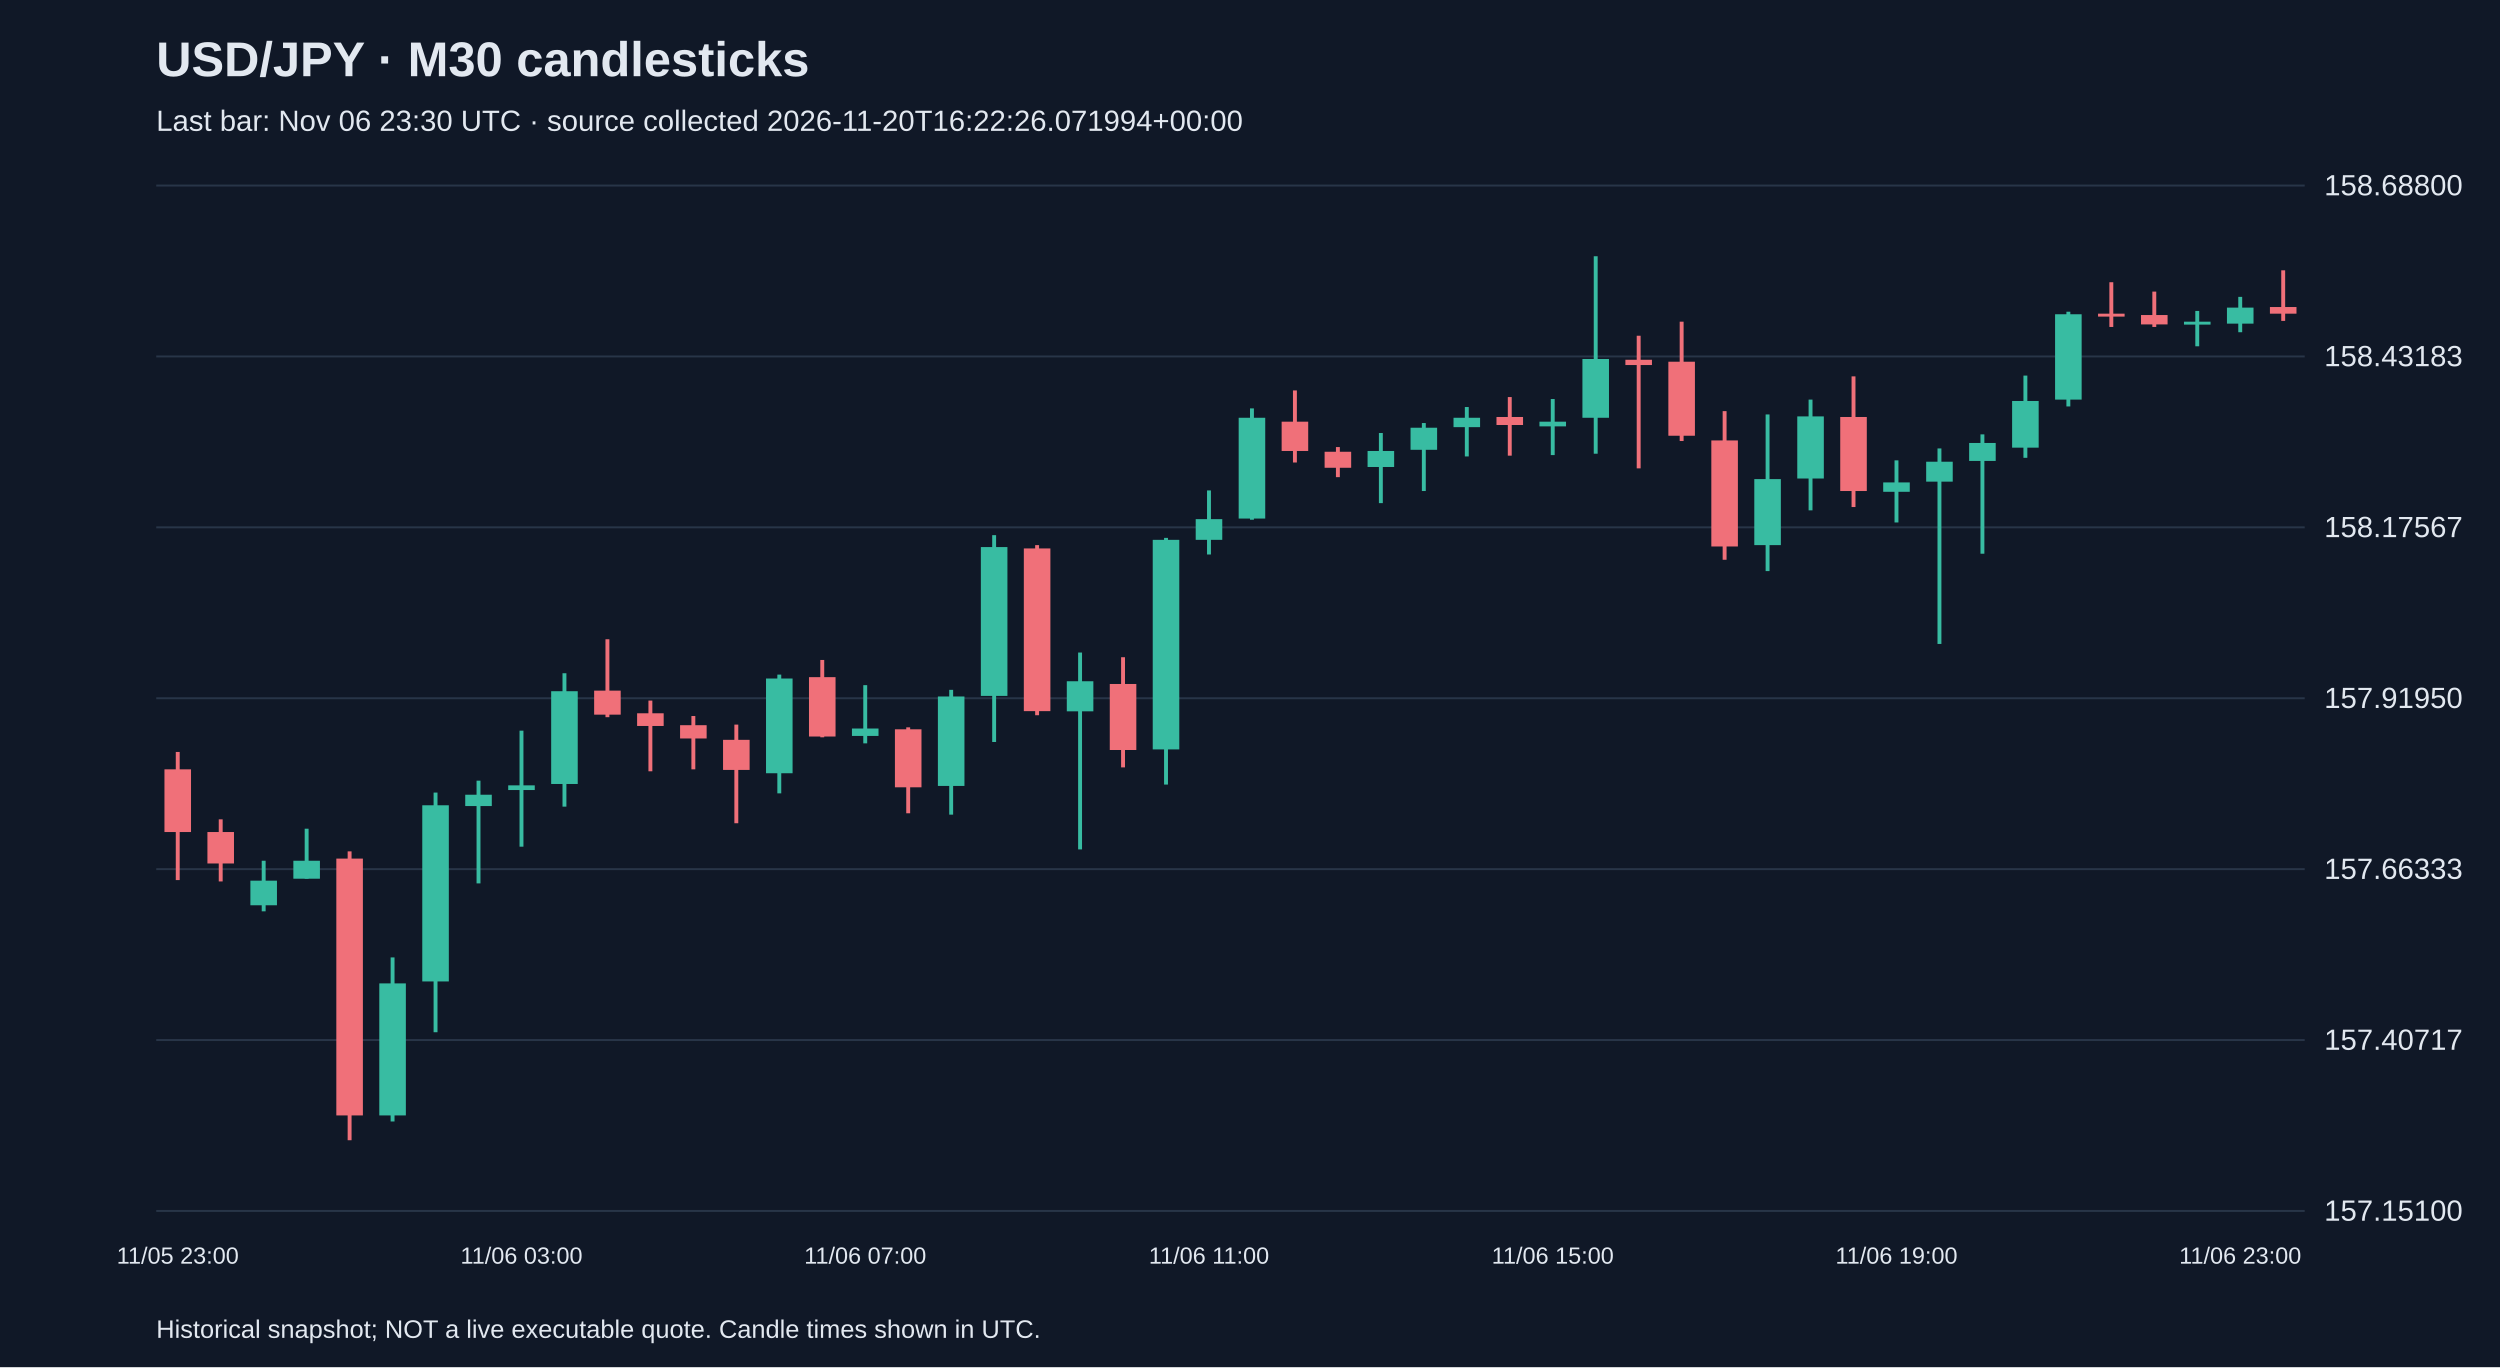
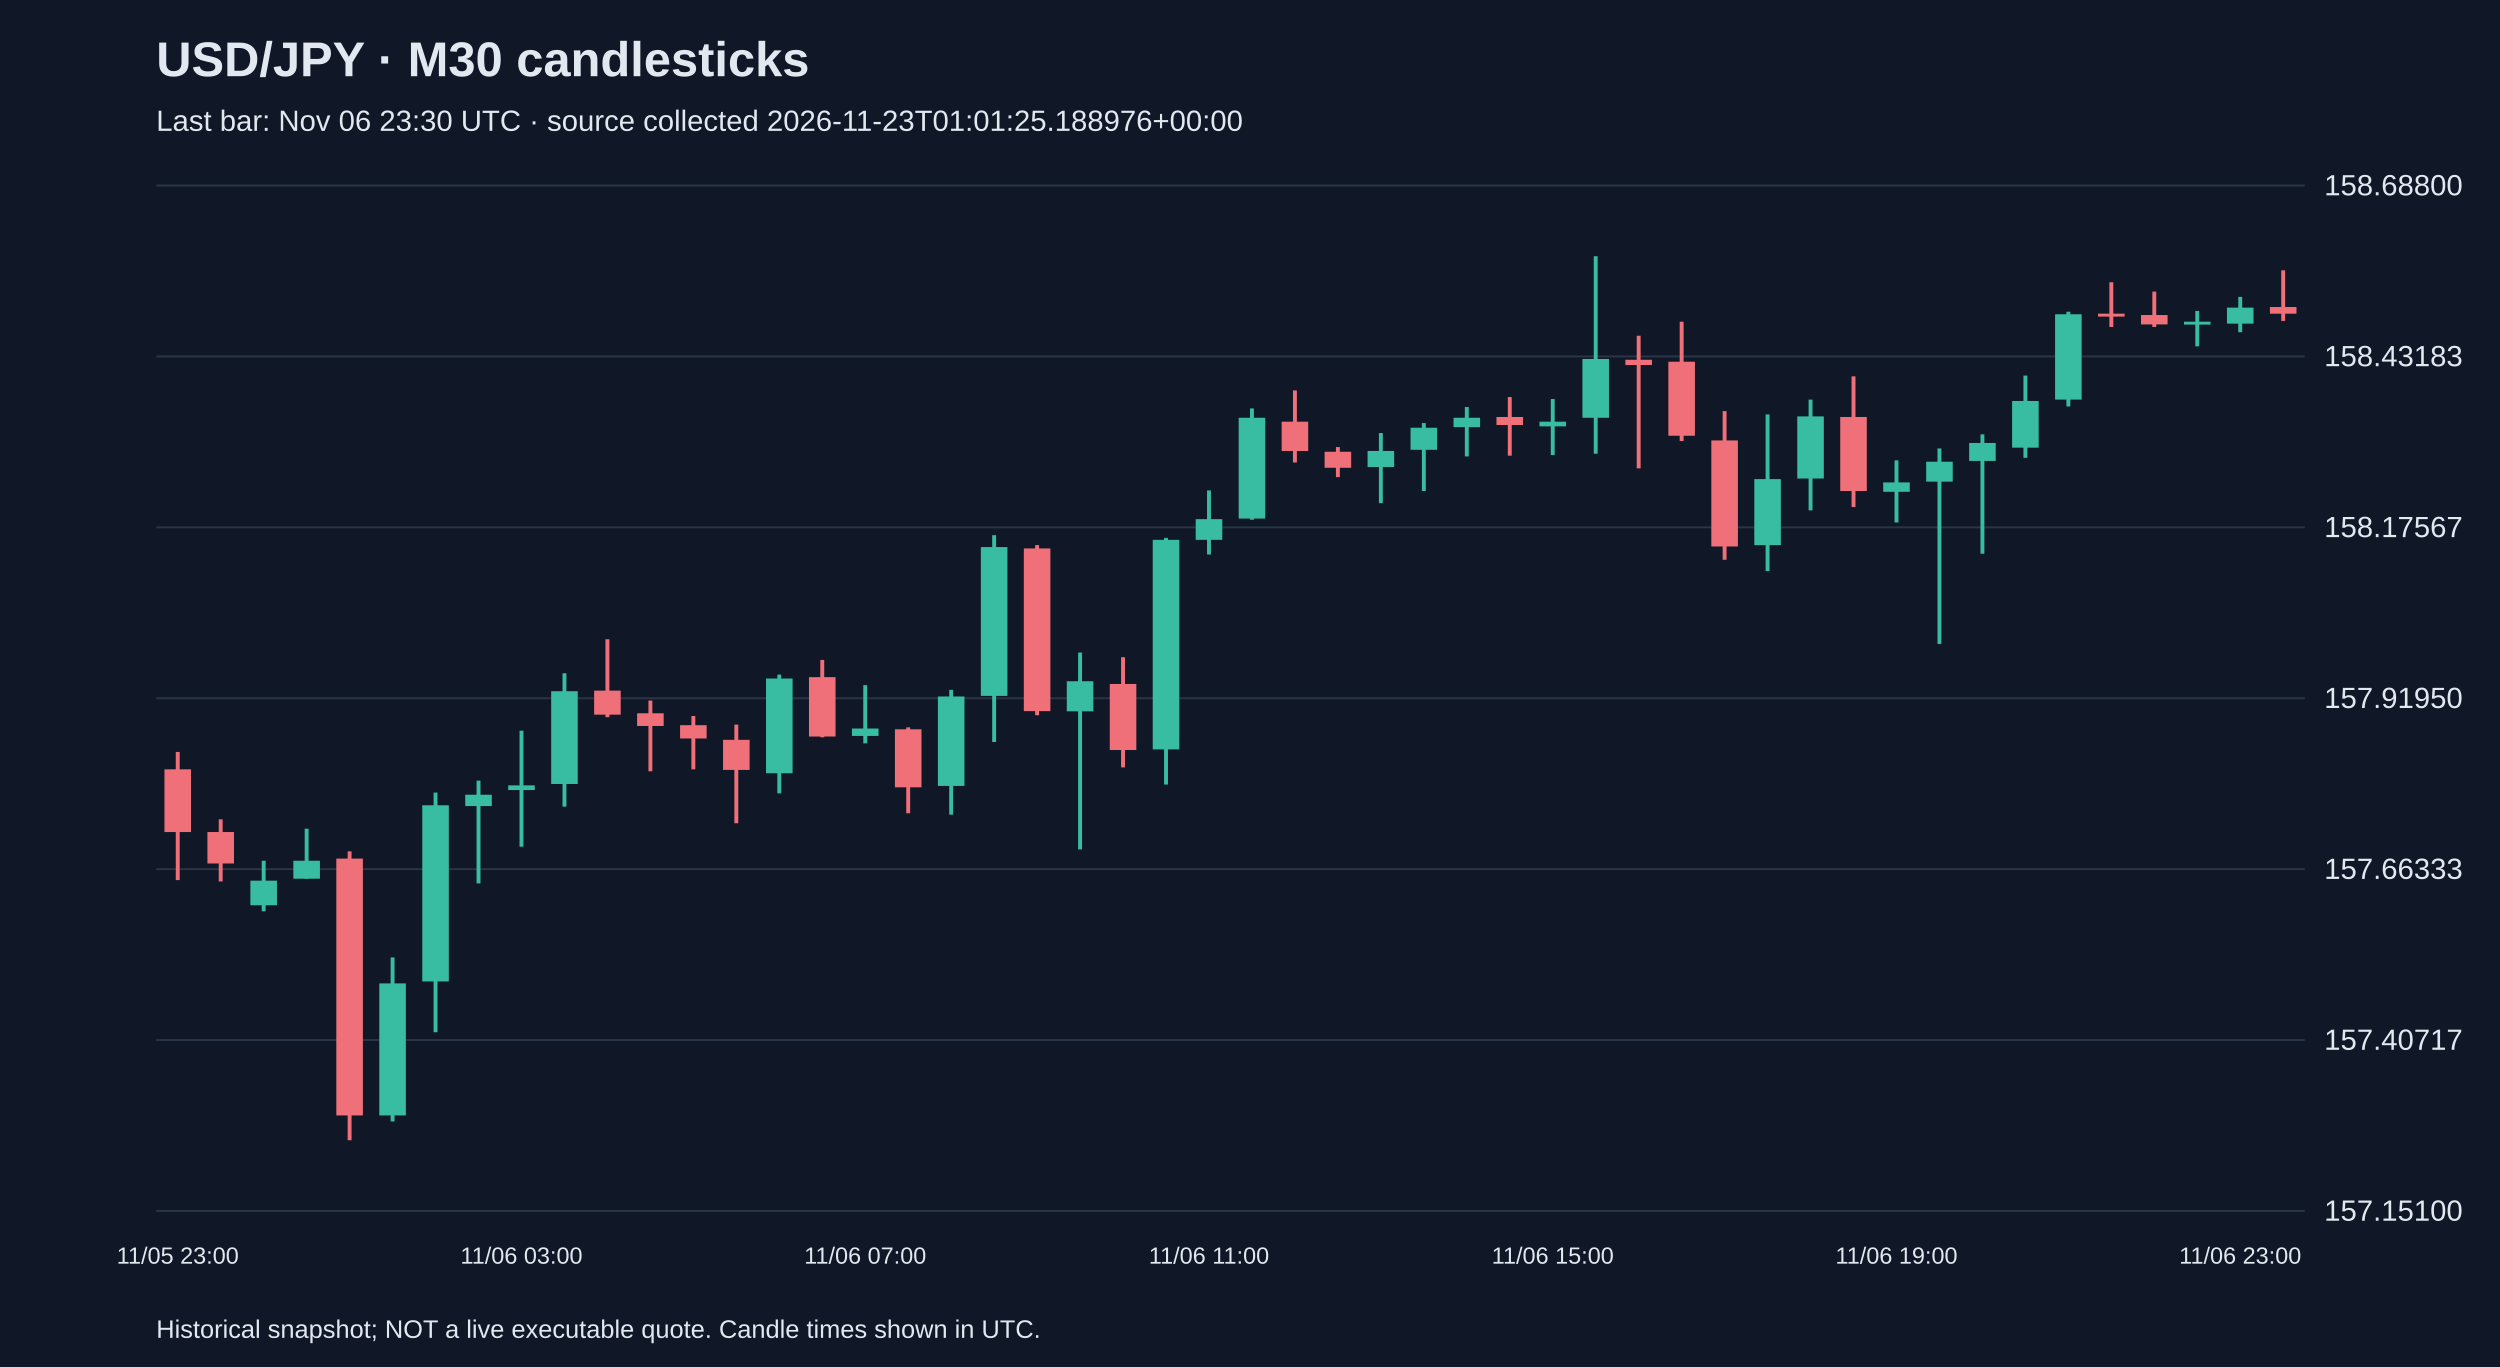
<svg xmlns="http://www.w3.org/2000/svg" viewBox="0 0 1280 700">
  <rect width="100%" height="100%" fill="#101827" />
  <style>text{font-family:Arial,sans-serif;fill:#e2e8f0}</style>
  <text x="80" y="39" font-size="25" font-weight="bold">USD/JPY · M30 candlesticks</text>
-   <text x="80" y="67" font-size="15" fill="#a6b1c5">Last bar: Nov 06 23:30 UTC · source collected 2026-11-20T16:22:26.071994+00:00</text>
+   <text x="80" y="67" font-size="15" fill="#a6b1c5">Last bar: Nov 06 23:30 UTC · source collected 2026-11-23T01:01:25.188976+00:00</text>
  <line x1="80" y1="620.0" x2="1180" y2="620.0" stroke="#283548" />
  <text x="1190" y="625.0" font-size="15">157.15100</text>
  <line x1="80" y1="532.5" x2="1180" y2="532.5" stroke="#283548" />
  <text x="1190" y="537.5" font-size="15">157.40717</text>
  <line x1="80" y1="445.0" x2="1180" y2="445.0" stroke="#283548" />
  <text x="1190" y="450.0" font-size="15">157.66333</text>
  <line x1="80" y1="357.5" x2="1180" y2="357.5" stroke="#283548" />
  <text x="1190" y="362.5" font-size="15">157.91950</text>
  <line x1="80" y1="270.0" x2="1180" y2="270.0" stroke="#283548" />
  <text x="1190" y="275.0" font-size="15">158.17567</text>
  <line x1="80" y1="182.5" x2="1180" y2="182.5" stroke="#283548" />
  <text x="1190" y="187.5" font-size="15">158.43183</text>
  <line x1="80" y1="95.0" x2="1180" y2="95.0" stroke="#283548" />
  <text x="1190" y="100.0" font-size="15">158.68800</text>
  <line x1="91.0" y1="385.0" x2="91.0" y2="450.6" stroke="#f07079" stroke-width="2" />
  <rect x="84.2" y="393.9" width="13.6" height="32.1" fill="#f07079" />
  <text x="91.0" y="647" text-anchor="middle" font-size="12">11/05 23:00</text>
  <line x1="113.0" y1="419.5" x2="113.0" y2="451.3" stroke="#f07079" stroke-width="2" />
  <rect x="106.2" y="426.0" width="13.6" height="16.1" fill="#f07079" />
  <line x1="135.0" y1="440.7" x2="135.0" y2="466.6" stroke="#38bca2" stroke-width="2" />
  <rect x="128.2" y="450.9" width="13.6" height="12.6" fill="#38bca2" />
  <line x1="157.0" y1="424.3" x2="157.0" y2="449.9" stroke="#38bca2" stroke-width="2" />
  <rect x="150.2" y="440.7" width="13.6" height="9.2" fill="#38bca2" />
  <line x1="179.0" y1="435.9" x2="179.0" y2="583.8" stroke="#f07079" stroke-width="2" />
  <rect x="172.2" y="439.6" width="13.6" height="131.5" fill="#f07079" />
  <line x1="201.0" y1="490.2" x2="201.0" y2="574.2" stroke="#38bca2" stroke-width="2" />
  <rect x="194.2" y="503.5" width="13.6" height="67.6" fill="#38bca2" />
  <line x1="223.0" y1="405.8" x2="223.0" y2="528.5" stroke="#38bca2" stroke-width="2" />
  <rect x="216.2" y="412.3" width="13.6" height="90.2" fill="#38bca2" />
  <line x1="245.0" y1="399.7" x2="245.0" y2="452.3" stroke="#38bca2" stroke-width="2" />
  <rect x="238.2" y="406.9" width="13.6" height="5.8" fill="#38bca2" />
  <line x1="267.0" y1="374.1" x2="267.0" y2="433.5" stroke="#38bca2" stroke-width="2" />
  <rect x="260.2" y="402.1" width="13.6" height="2.4" fill="#38bca2" />
  <text x="267.0" y="647" text-anchor="middle" font-size="12">11/06 03:00</text>
  <line x1="289.0" y1="344.7" x2="289.0" y2="413.0" stroke="#38bca2" stroke-width="2" />
  <rect x="282.2" y="353.9" width="13.6" height="47.5" fill="#38bca2" />
  <line x1="311.0" y1="327.3" x2="311.0" y2="367.2" stroke="#f07079" stroke-width="2" />
  <rect x="304.2" y="353.6" width="13.6" height="12.3" fill="#f07079" />
  <line x1="333.0" y1="358.7" x2="333.0" y2="394.9" stroke="#f07079" stroke-width="2" />
  <rect x="326.2" y="365.2" width="13.6" height="6.5" fill="#f07079" />
  <line x1="355.0" y1="366.6" x2="355.0" y2="393.9" stroke="#f07079" stroke-width="2" />
  <rect x="348.2" y="371.3" width="13.6" height="6.8" fill="#f07079" />
  <line x1="377.0" y1="371.0" x2="377.0" y2="421.5" stroke="#f07079" stroke-width="2" />
  <rect x="370.2" y="378.8" width="13.6" height="15.4" fill="#f07079" />
  <line x1="399.0" y1="345.4" x2="399.0" y2="406.2" stroke="#38bca2" stroke-width="2" />
  <rect x="392.2" y="347.4" width="13.6" height="48.5" fill="#38bca2" />
  <line x1="421.0" y1="337.9" x2="421.0" y2="377.5" stroke="#f07079" stroke-width="2" />
  <rect x="414.2" y="346.7" width="13.6" height="30.4" fill="#f07079" />
  <line x1="443.0" y1="350.8" x2="443.0" y2="380.6" stroke="#38bca2" stroke-width="2" />
  <rect x="436.2" y="373.0" width="13.6" height="3.8" fill="#38bca2" />
  <text x="443.0" y="647" text-anchor="middle" font-size="12">11/06 07:00</text>
  <line x1="465.0" y1="372.4" x2="465.0" y2="416.4" stroke="#f07079" stroke-width="2" />
  <rect x="458.2" y="373.4" width="13.6" height="29.7" fill="#f07079" />
  <line x1="487.0" y1="353.2" x2="487.0" y2="417.1" stroke="#38bca2" stroke-width="2" />
  <rect x="480.2" y="356.6" width="13.6" height="45.8" fill="#38bca2" />
  <line x1="509.0" y1="274.0" x2="509.0" y2="379.9" stroke="#38bca2" stroke-width="2" />
  <rect x="502.2" y="280.1" width="13.6" height="76.2" fill="#38bca2" />
  <line x1="531.0" y1="279.1" x2="531.0" y2="366.2" stroke="#f07079" stroke-width="2" />
  <rect x="524.2" y="280.8" width="13.6" height="83.3" fill="#f07079" />
  <line x1="553.0" y1="334.1" x2="553.0" y2="434.9" stroke="#38bca2" stroke-width="2" />
  <rect x="546.2" y="348.8" width="13.6" height="15.4" fill="#38bca2" />
  <line x1="575.0" y1="336.5" x2="575.0" y2="392.9" stroke="#f07079" stroke-width="2" />
  <rect x="568.2" y="350.2" width="13.6" height="33.8" fill="#f07079" />
  <line x1="597.0" y1="275.4" x2="597.0" y2="401.7" stroke="#38bca2" stroke-width="2" />
  <rect x="590.2" y="276.4" width="13.6" height="107.3" fill="#38bca2" />
  <line x1="619.0" y1="251.1" x2="619.0" y2="283.9" stroke="#38bca2" stroke-width="2" />
  <rect x="612.2" y="265.8" width="13.6" height="10.6" fill="#38bca2" />
  <text x="619.0" y="647" text-anchor="middle" font-size="12">11/06 11:00</text>
  <line x1="641.0" y1="209.1" x2="641.0" y2="266.1" stroke="#38bca2" stroke-width="2" />
  <rect x="634.2" y="213.9" width="13.6" height="51.6" fill="#38bca2" />
  <line x1="663.0" y1="199.9" x2="663.0" y2="236.8" stroke="#f07079" stroke-width="2" />
  <rect x="656.2" y="215.9" width="13.6" height="15.0" fill="#f07079" />
  <line x1="685.0" y1="228.9" x2="685.0" y2="244.3" stroke="#f07079" stroke-width="2" />
  <rect x="678.2" y="231.3" width="13.6" height="8.2" fill="#f07079" />
  <line x1="707.0" y1="221.7" x2="707.0" y2="257.6" stroke="#38bca2" stroke-width="2" />
  <rect x="700.2" y="230.9" width="13.6" height="8.2" fill="#38bca2" />
  <line x1="729.0" y1="216.6" x2="729.0" y2="251.4" stroke="#38bca2" stroke-width="2" />
  <rect x="722.2" y="219.0" width="13.6" height="11.3" fill="#38bca2" />
  <line x1="751.0" y1="208.4" x2="751.0" y2="233.7" stroke="#38bca2" stroke-width="2" />
  <rect x="744.2" y="213.9" width="13.6" height="4.8" fill="#38bca2" />
  <line x1="773.0" y1="203.3" x2="773.0" y2="233.3" stroke="#f07079" stroke-width="2" />
  <rect x="766.2" y="213.5" width="13.6" height="4.1" fill="#f07079" />
  <line x1="795.0" y1="204.3" x2="795.0" y2="233.0" stroke="#38bca2" stroke-width="2" />
  <rect x="788.2" y="215.9" width="13.6" height="2.4" fill="#38bca2" />
  <text x="795.0" y="647" text-anchor="middle" font-size="12">11/06 15:00</text>
  <line x1="817.0" y1="131.2" x2="817.0" y2="232.3" stroke="#38bca2" stroke-width="2" />
  <rect x="810.2" y="183.8" width="13.6" height="30.1" fill="#38bca2" />
  <line x1="839.0" y1="171.9" x2="839.0" y2="239.8" stroke="#f07079" stroke-width="2" />
  <rect x="832.2" y="184.2" width="13.6" height="2.7" fill="#f07079" />
  <line x1="861.0" y1="164.7" x2="861.0" y2="225.8" stroke="#f07079" stroke-width="2" />
  <rect x="854.2" y="185.2" width="13.6" height="37.9" fill="#f07079" />
  <line x1="883.0" y1="210.5" x2="883.0" y2="286.6" stroke="#f07079" stroke-width="2" />
  <rect x="876.2" y="225.5" width="13.6" height="54.3" fill="#f07079" />
  <line x1="905.0" y1="212.2" x2="905.0" y2="292.4" stroke="#38bca2" stroke-width="2" />
  <rect x="898.2" y="245.3" width="13.6" height="33.8" fill="#38bca2" />
  <line x1="927.0" y1="204.6" x2="927.0" y2="261.3" stroke="#38bca2" stroke-width="2" />
  <rect x="920.2" y="213.2" width="13.6" height="31.8" fill="#38bca2" />
  <line x1="949.0" y1="192.7" x2="949.0" y2="259.6" stroke="#f07079" stroke-width="2" />
  <rect x="942.2" y="213.5" width="13.6" height="37.9" fill="#f07079" />
  <line x1="971.0" y1="235.7" x2="971.0" y2="267.5" stroke="#38bca2" stroke-width="2" />
  <rect x="964.2" y="247.0" width="13.6" height="4.8" fill="#38bca2" />
  <text x="971.0" y="647" text-anchor="middle" font-size="12">11/06 19:00</text>
  <line x1="993.0" y1="229.6" x2="993.0" y2="329.7" stroke="#38bca2" stroke-width="2" />
  <rect x="986.2" y="236.4" width="13.6" height="10.2" fill="#38bca2" />
  <line x1="1015.0" y1="222.4" x2="1015.0" y2="283.5" stroke="#38bca2" stroke-width="2" />
  <rect x="1008.2" y="226.8" width="13.6" height="9.2" fill="#38bca2" />
  <line x1="1037.0" y1="192.3" x2="1037.0" y2="234.4" stroke="#38bca2" stroke-width="2" />
  <rect x="1030.2" y="205.3" width="13.6" height="23.9" fill="#38bca2" />
  <line x1="1059.0" y1="159.6" x2="1059.0" y2="208.1" stroke="#38bca2" stroke-width="2" />
  <rect x="1052.2" y="160.9" width="13.6" height="43.7" fill="#38bca2" />
  <line x1="1081.0" y1="144.5" x2="1081.0" y2="167.4" stroke="#f07079" stroke-width="2" />
  <rect x="1074.2" y="160.6" width="13.6" height="1.5" fill="#f07079" />
  <line x1="1103.0" y1="149.3" x2="1103.0" y2="167.4" stroke="#f07079" stroke-width="2" />
  <rect x="1096.2" y="161.3" width="13.6" height="4.8" fill="#f07079" />
  <line x1="1125.0" y1="159.2" x2="1125.0" y2="177.3" stroke="#38bca2" stroke-width="2" />
  <rect x="1118.2" y="164.7" width="13.6" height="1.5" fill="#38bca2" />
  <line x1="1147.0" y1="152.0" x2="1147.0" y2="170.1" stroke="#38bca2" stroke-width="2" />
  <rect x="1140.2" y="157.5" width="13.6" height="8.2" fill="#38bca2" />
  <text x="1147.0" y="647" text-anchor="middle" font-size="12">11/06 23:00</text>
  <line x1="1169.0" y1="138.4" x2="1169.0" y2="164.3" stroke="#f07079" stroke-width="2" />
  <rect x="1162.2" y="157.2" width="13.6" height="3.4" fill="#f07079" />
  <text x="80" y="685" font-size="13">Historical snapshot; NOT a live executable quote. Candle times shown in UTC.</text>
</svg>
